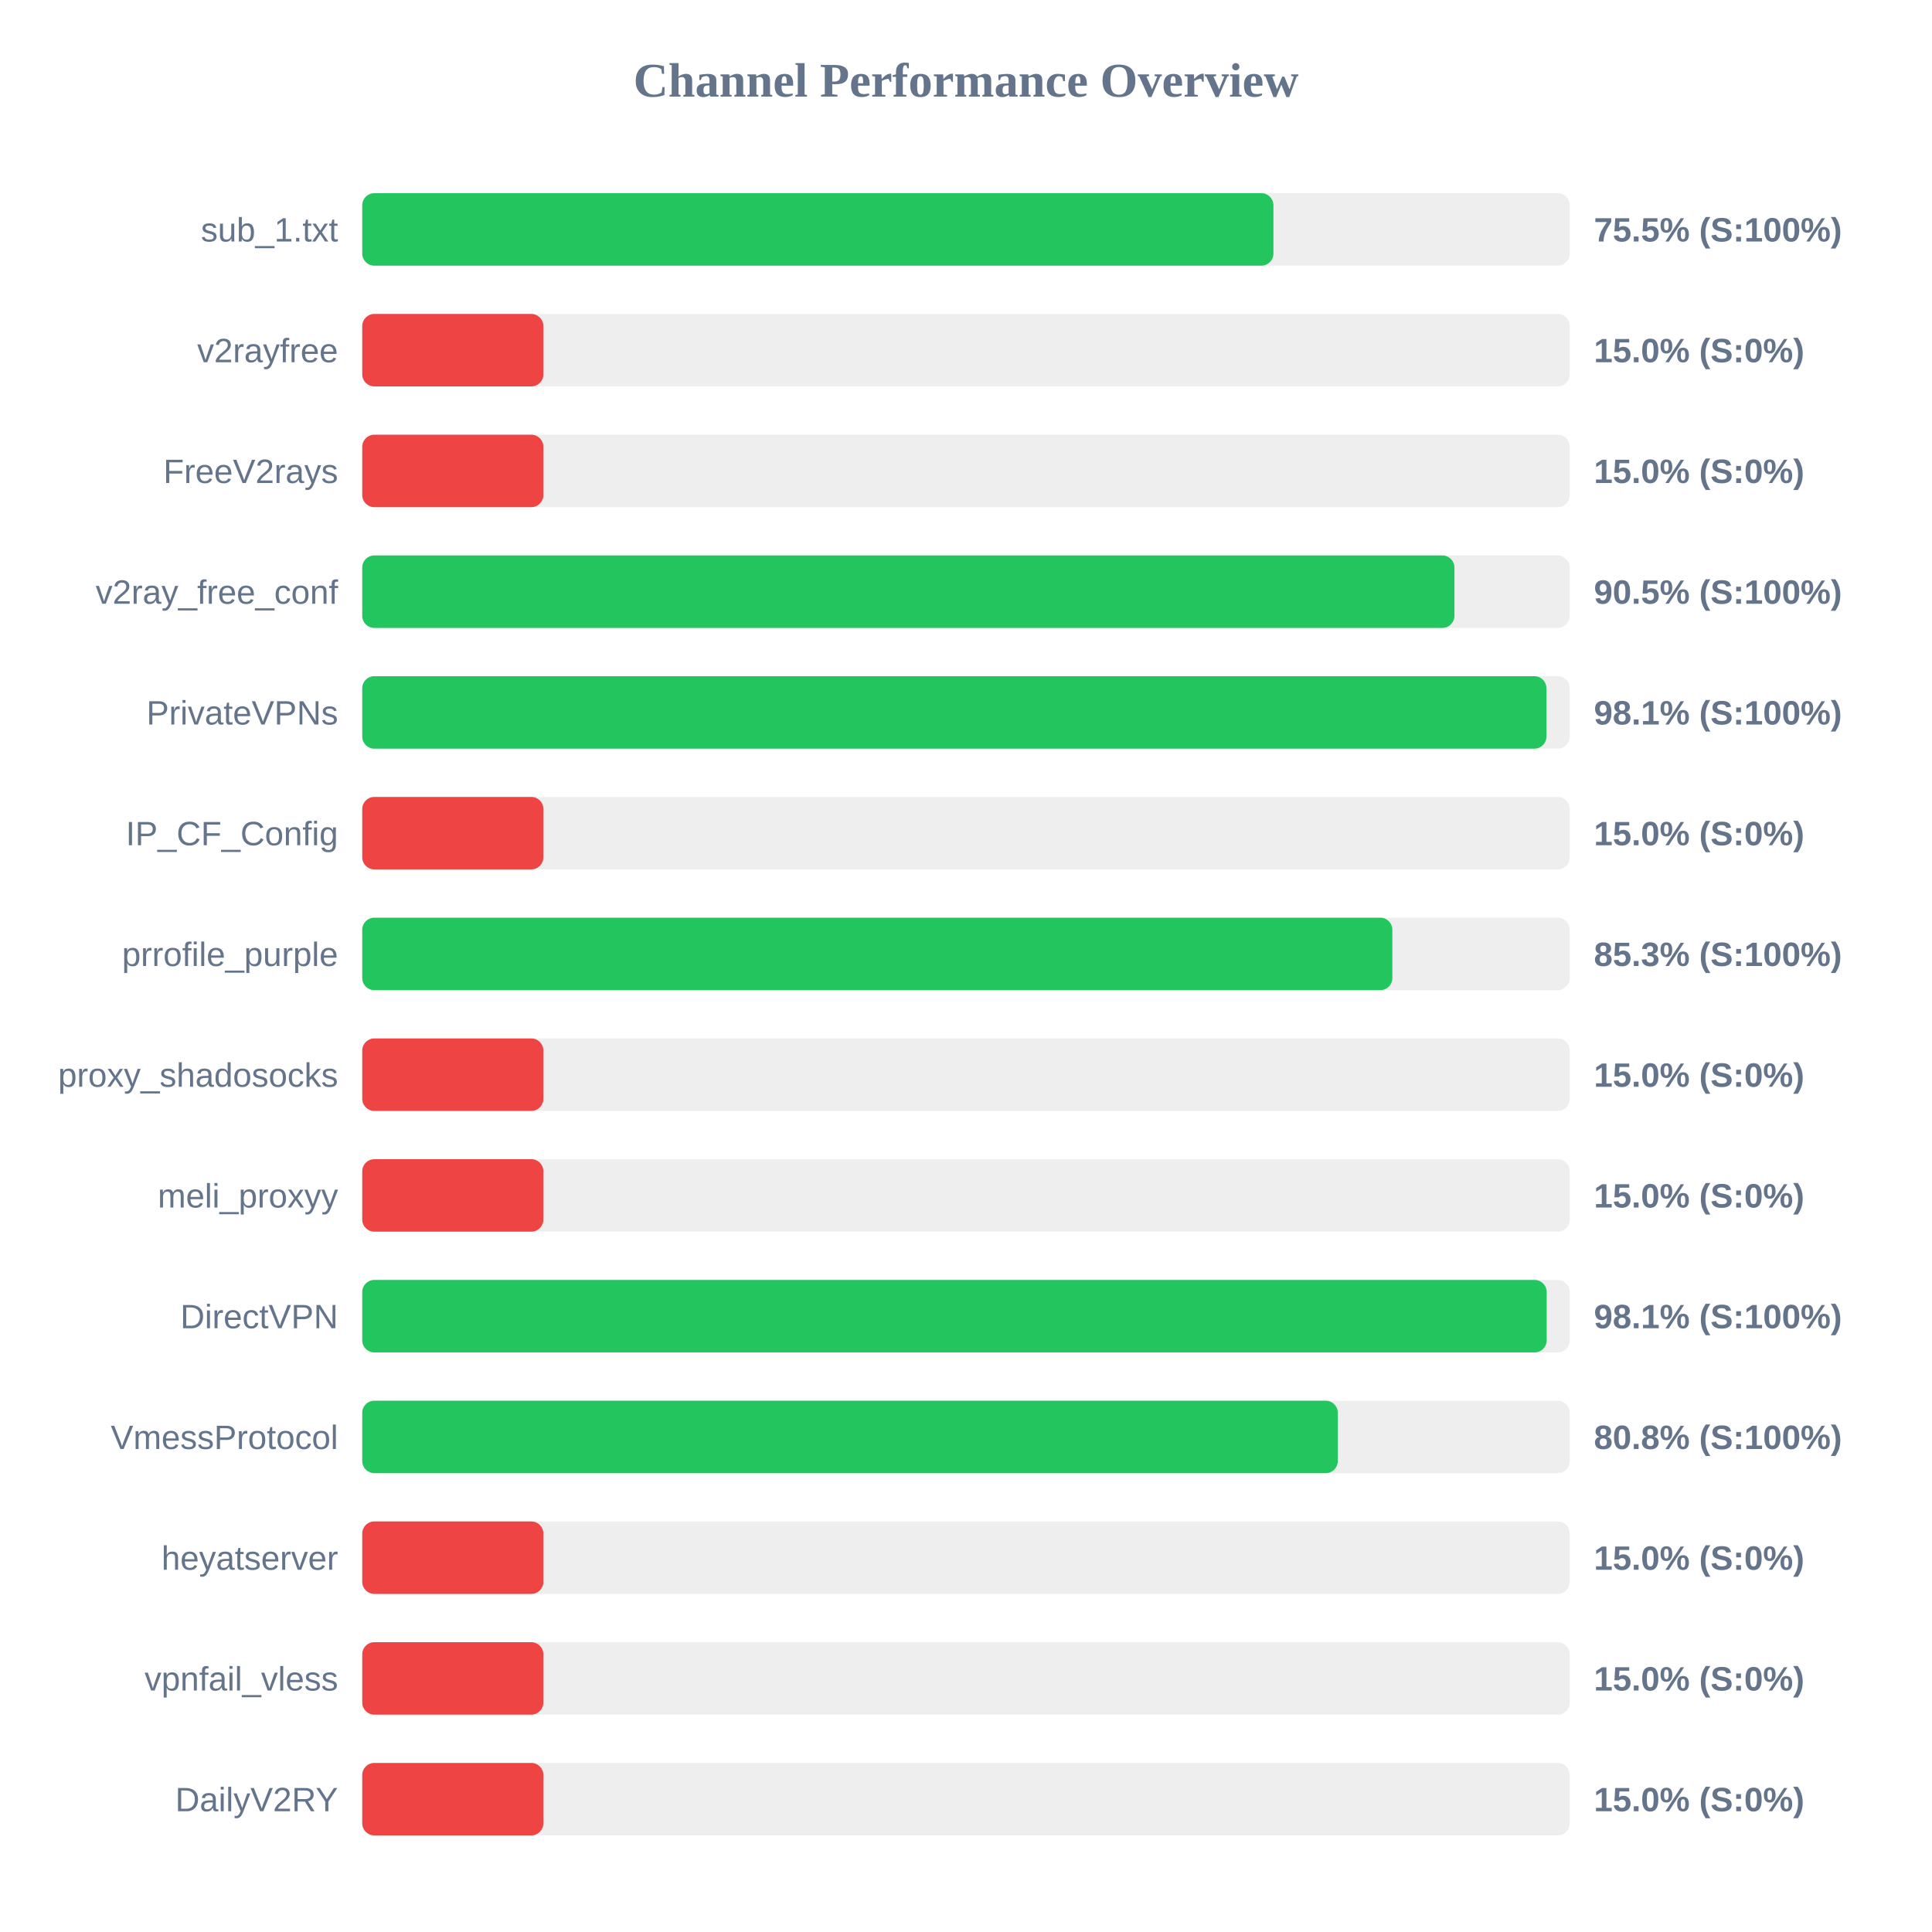
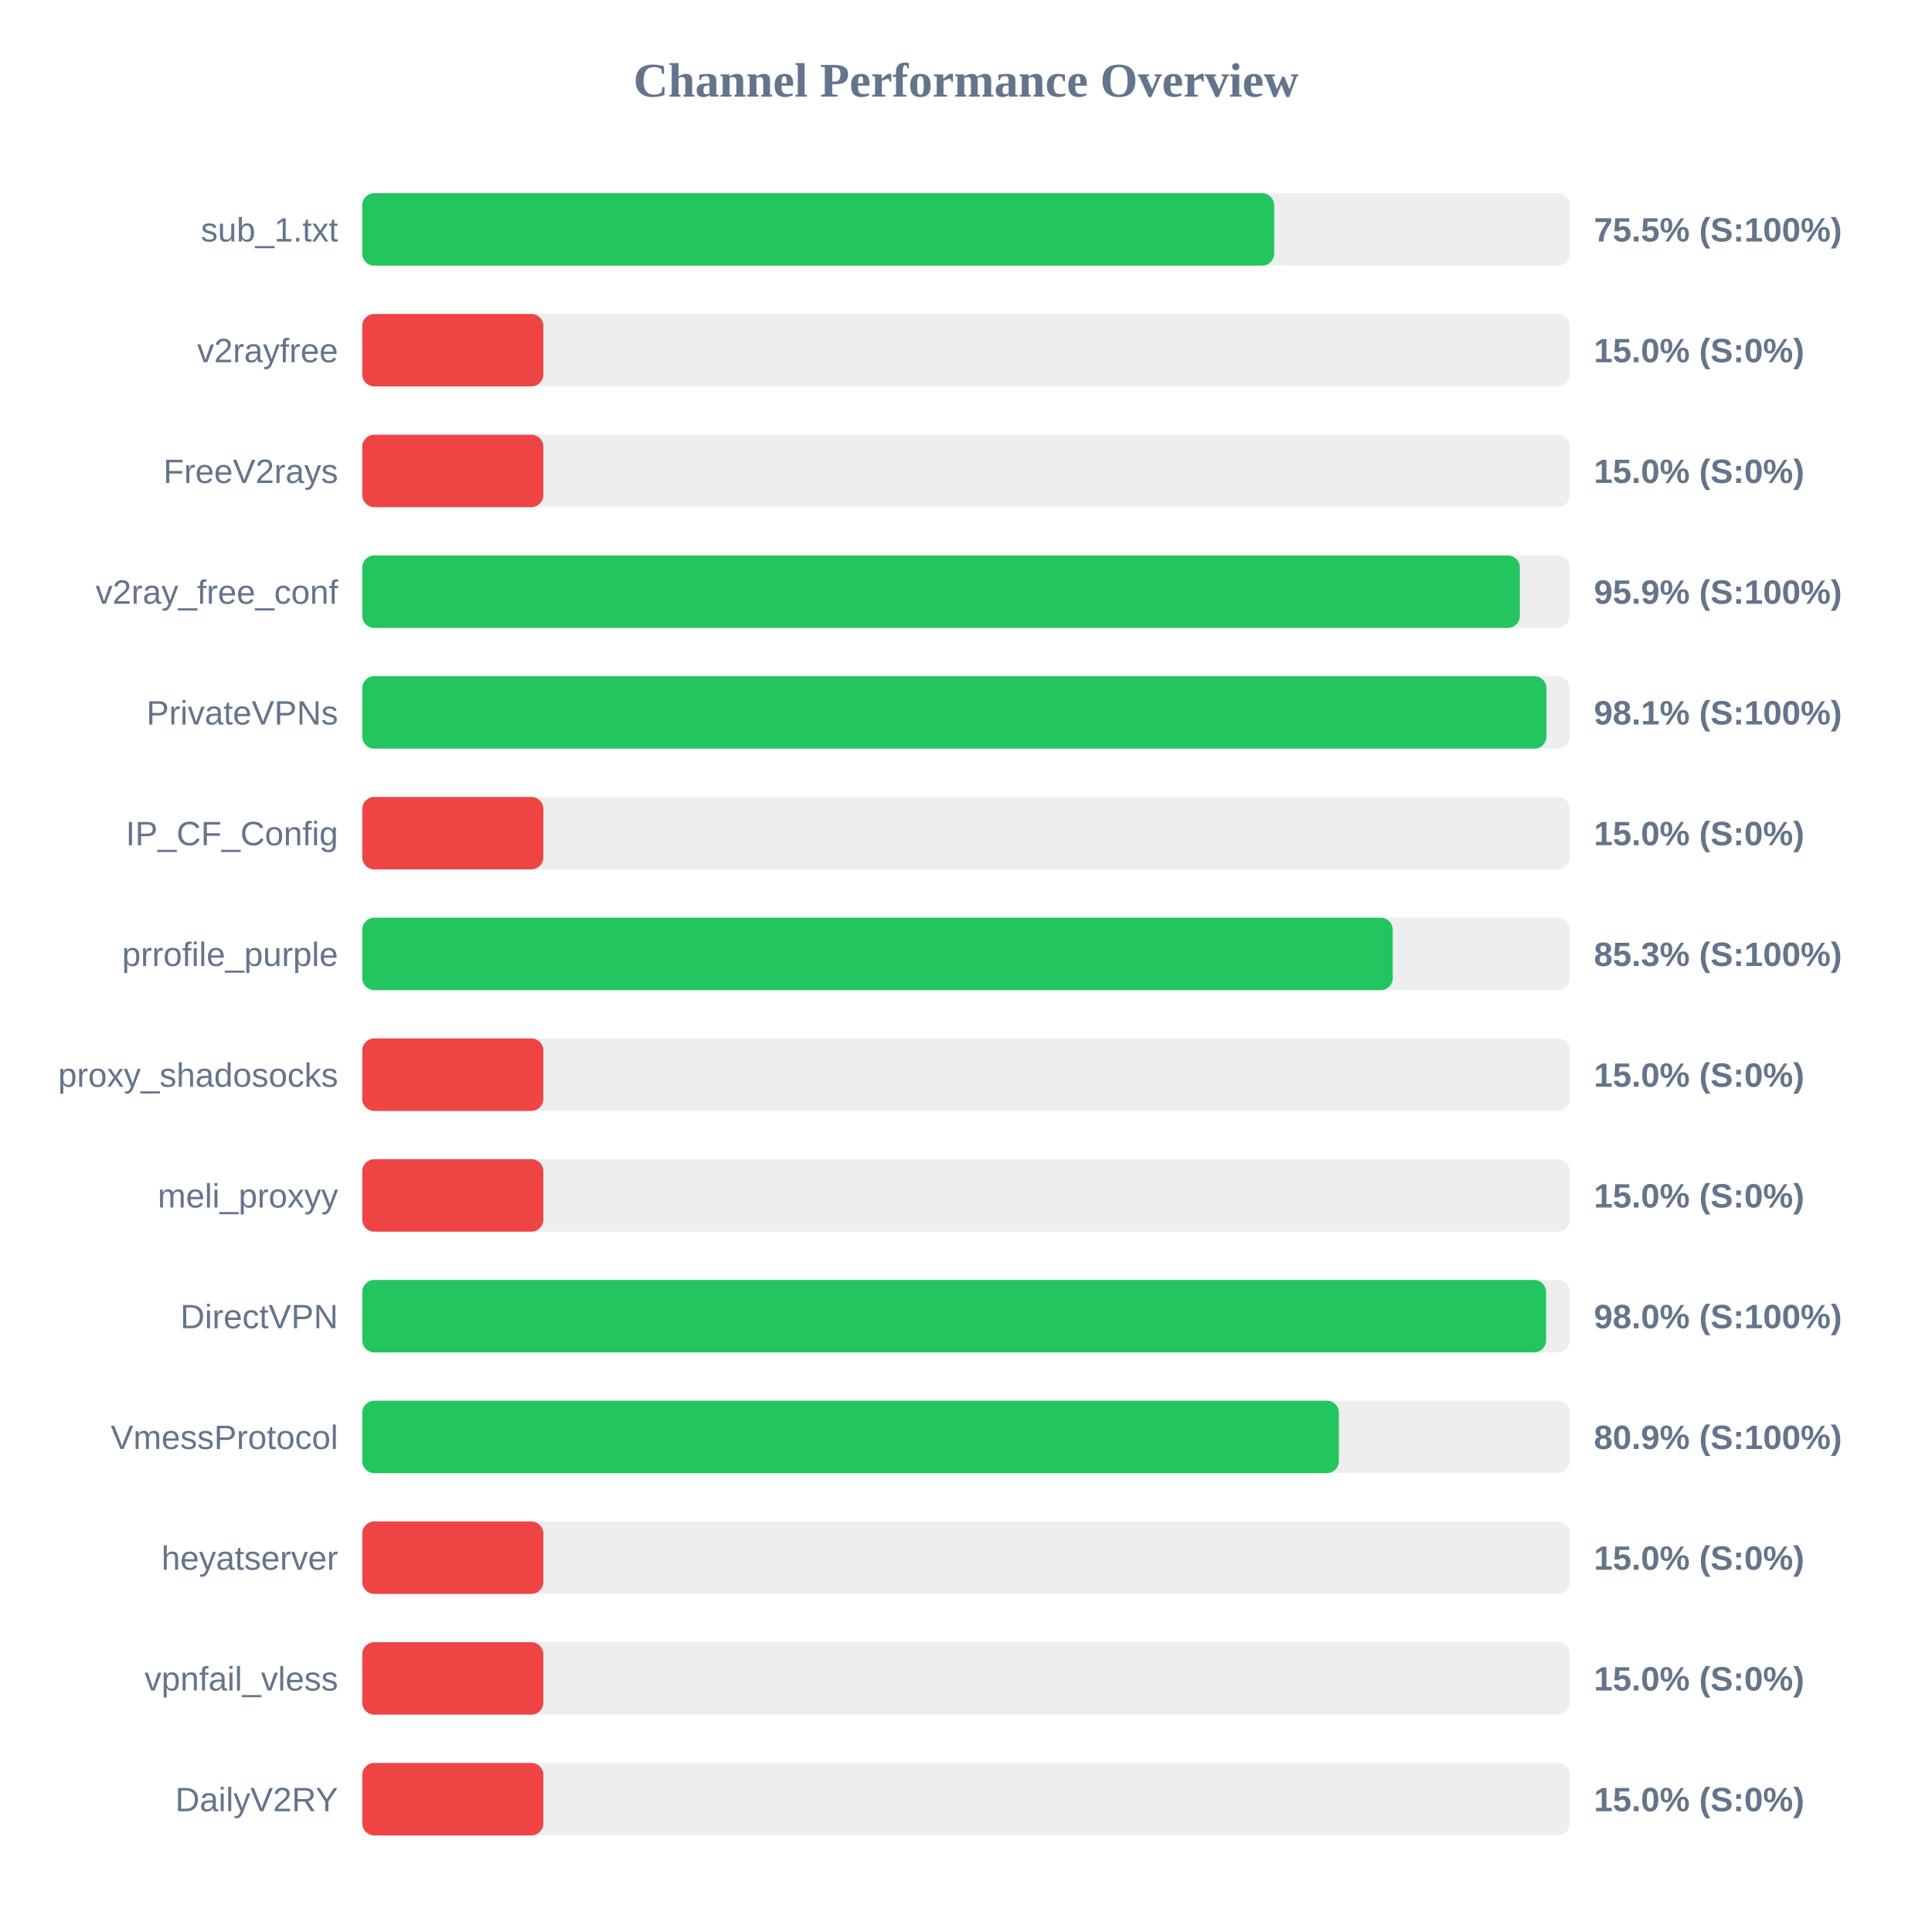
<svg xmlns="http://www.w3.org/2000/svg" width="800" height="800" version="1.1">
  <style>
        .row { font: 14px Arial; fill: #64748b; }
        .score { font: bold 14px Arial; fill: #64748b; }
    </style>
  <text x="400" y="40" text-anchor="middle" font-size="20px" font-weight="bold" fill="#64748b">Channel Performance Overview</text>
  <rect x="150" y="80" width="500" height="30" fill="#eee" rx="5" />
-   <rect x="150" y="80" width="377.3" height="30" fill="#22c55e" rx="5" />
+   <rect x="150" y="80" width="377.6" height="30" fill="#22c55e" rx="5" />
  <text x="140" y="100" text-anchor="end" class="row">sub_1.txt</text>
  <text x="660" y="100" text-anchor="start" class="score">75.5% (S:100%)</text>
  <rect x="150" y="130" width="500" height="30" fill="#eee" rx="5" />
  <rect x="150" y="130" width="75.0" height="30" fill="#ef4444" rx="5" />
  <text x="140" y="150" text-anchor="end" class="row">v2rayfree</text>
  <text x="660" y="150" text-anchor="start" class="score">15.0% (S:0%)</text>
  <rect x="150" y="180" width="500" height="30" fill="#eee" rx="5" />
  <rect x="150" y="180" width="75.0" height="30" fill="#ef4444" rx="5" />
  <text x="140" y="200" text-anchor="end" class="row">FreeV2rays</text>
  <text x="660" y="200" text-anchor="start" class="score">15.0% (S:0%)</text>
  <rect x="150" y="230" width="500" height="30" fill="#eee" rx="5" />
-   <rect x="150" y="230" width="452.25" height="30" fill="#22c55e" rx="5" />
+   <rect x="150" y="230" width="479.35" height="30" fill="#22c55e" rx="5" />
  <text x="140" y="250" text-anchor="end" class="row">v2ray_free_conf</text>
-   <text x="660" y="250" text-anchor="start" class="score">90.5% (S:100%)</text>
+   <text x="660" y="250" text-anchor="start" class="score">95.9% (S:100%)</text>
  <rect x="150" y="280" width="500" height="30" fill="#eee" rx="5" />
  <rect x="150" y="280" width="490.35" height="30" fill="#22c55e" rx="5" />
  <text x="140" y="300" text-anchor="end" class="row">PrivateVPNs</text>
  <text x="660" y="300" text-anchor="start" class="score">98.1% (S:100%)</text>
  <rect x="150" y="330" width="500" height="30" fill="#eee" rx="5" />
  <rect x="150" y="330" width="75.0" height="30" fill="#ef4444" rx="5" />
  <text x="140" y="350" text-anchor="end" class="row">IP_CF_Config</text>
  <text x="660" y="350" text-anchor="start" class="score">15.0% (S:0%)</text>
  <rect x="150" y="380" width="500" height="30" fill="#eee" rx="5" />
-   <rect x="150" y="380" width="426.55" height="30" fill="#22c55e" rx="5" />
+   <rect x="150" y="380" width="426.7" height="30" fill="#22c55e" rx="5" />
  <text x="140" y="400" text-anchor="end" class="row">prrofile_purple</text>
  <text x="660" y="400" text-anchor="start" class="score">85.3% (S:100%)</text>
  <rect x="150" y="430" width="500" height="30" fill="#eee" rx="5" />
  <rect x="150" y="430" width="75.0" height="30" fill="#ef4444" rx="5" />
  <text x="140" y="450" text-anchor="end" class="row">proxy_shadosocks</text>
  <text x="660" y="450" text-anchor="start" class="score">15.0% (S:0%)</text>
  <rect x="150" y="480" width="500" height="30" fill="#eee" rx="5" />
  <rect x="150" y="480" width="75.0" height="30" fill="#ef4444" rx="5" />
  <text x="140" y="500" text-anchor="end" class="row">meli_proxyy</text>
  <text x="660" y="500" text-anchor="start" class="score">15.0% (S:0%)</text>
  <rect x="150" y="530" width="500" height="30" fill="#eee" rx="5" />
-   <rect x="150" y="530" width="490.45" height="30" fill="#22c55e" rx="5" />
+   <rect x="150" y="530" width="490.2" height="30" fill="#22c55e" rx="5" />
  <text x="140" y="550" text-anchor="end" class="row">DirectVPN</text>
-   <text x="660" y="550" text-anchor="start" class="score">98.1% (S:100%)</text>
+   <text x="660" y="550" text-anchor="start" class="score">98.0% (S:100%)</text>
  <rect x="150" y="580" width="500" height="30" fill="#eee" rx="5" />
-   <rect x="150" y="580" width="403.95" height="30" fill="#22c55e" rx="5" />
+   <rect x="150" y="580" width="404.4" height="30" fill="#22c55e" rx="5" />
  <text x="140" y="600" text-anchor="end" class="row">VmessProtocol</text>
-   <text x="660" y="600" text-anchor="start" class="score">80.8% (S:100%)</text>
+   <text x="660" y="600" text-anchor="start" class="score">80.9% (S:100%)</text>
  <rect x="150" y="630" width="500" height="30" fill="#eee" rx="5" />
  <rect x="150" y="630" width="75.0" height="30" fill="#ef4444" rx="5" />
  <text x="140" y="650" text-anchor="end" class="row">heyatserver</text>
  <text x="660" y="650" text-anchor="start" class="score">15.0% (S:0%)</text>
  <rect x="150" y="680" width="500" height="30" fill="#eee" rx="5" />
  <rect x="150" y="680" width="75.0" height="30" fill="#ef4444" rx="5" />
  <text x="140" y="700" text-anchor="end" class="row">vpnfail_vless</text>
  <text x="660" y="700" text-anchor="start" class="score">15.0% (S:0%)</text>
  <rect x="150" y="730" width="500" height="30" fill="#eee" rx="5" />
  <rect x="150" y="730" width="75.0" height="30" fill="#ef4444" rx="5" />
  <text x="140" y="750" text-anchor="end" class="row">DailyV2RY</text>
  <text x="660" y="750" text-anchor="start" class="score">15.0% (S:0%)</text>
</svg>
